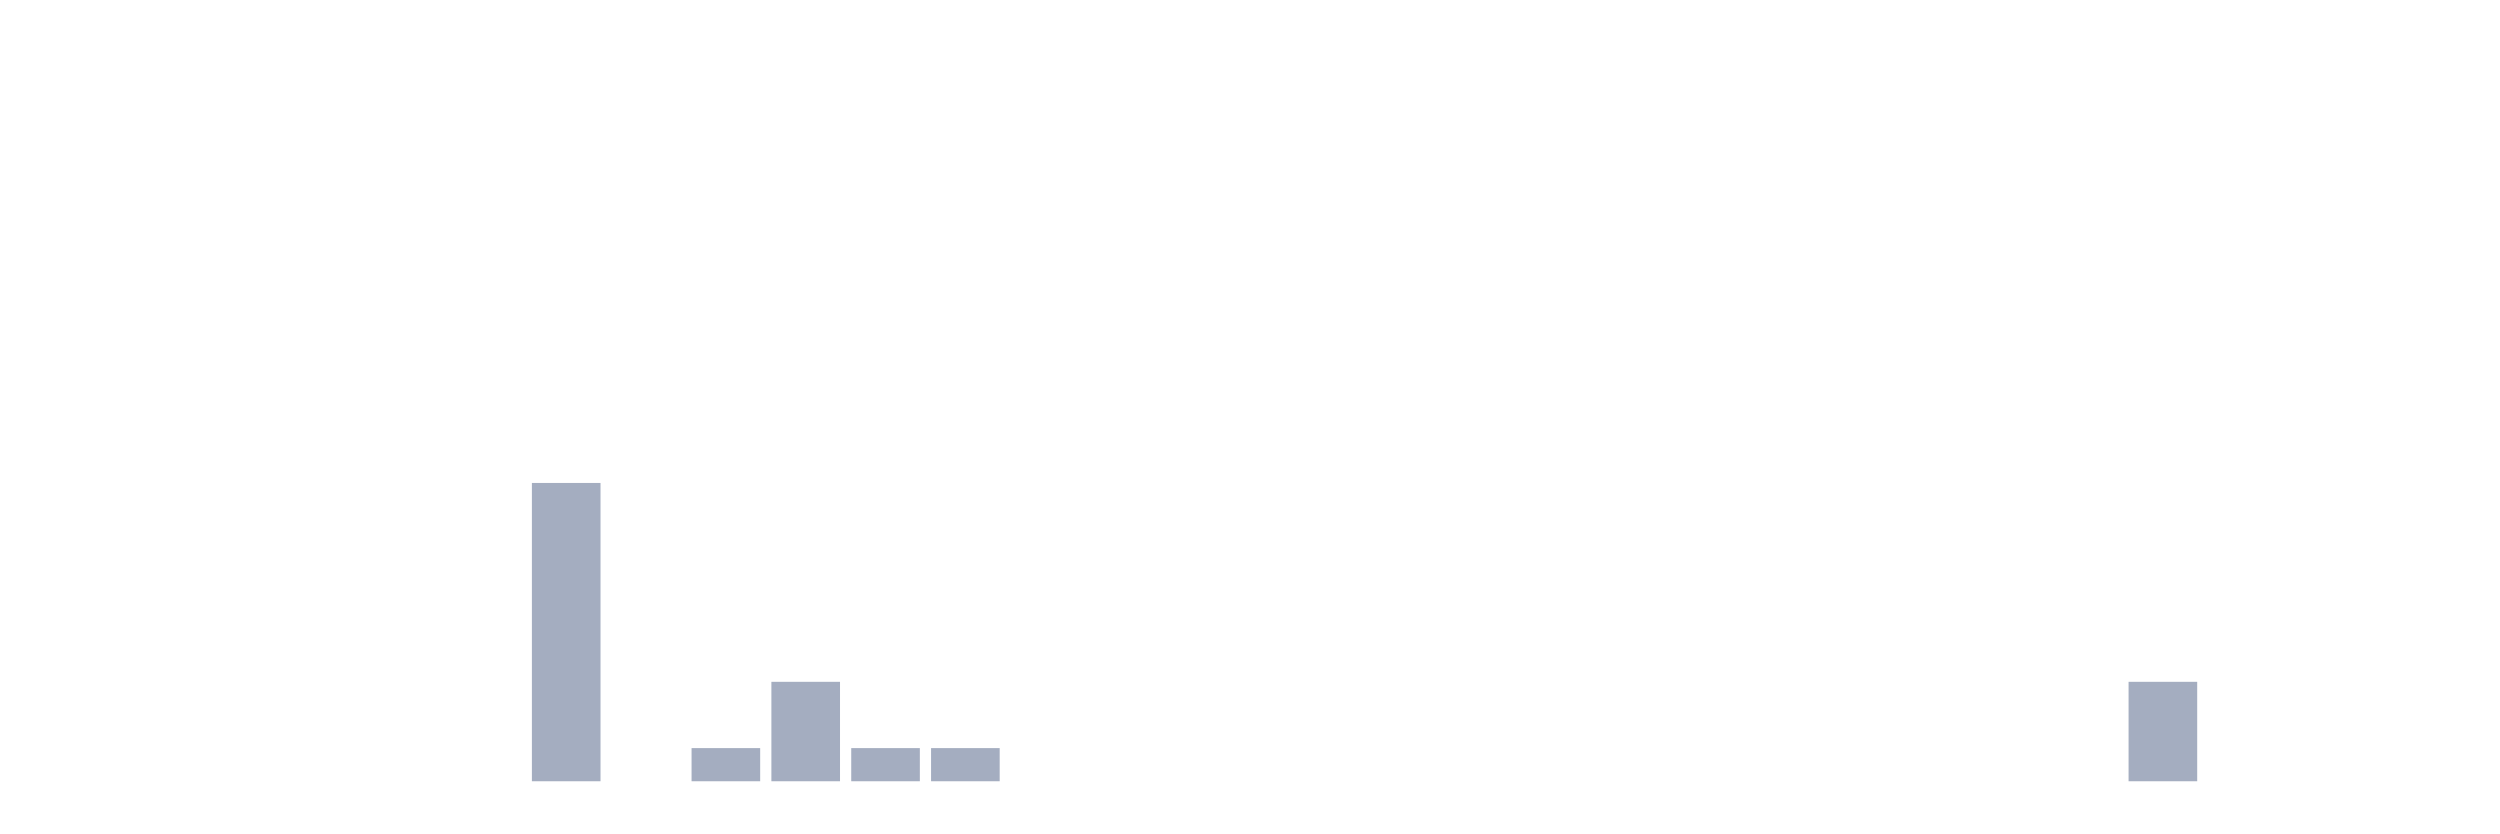
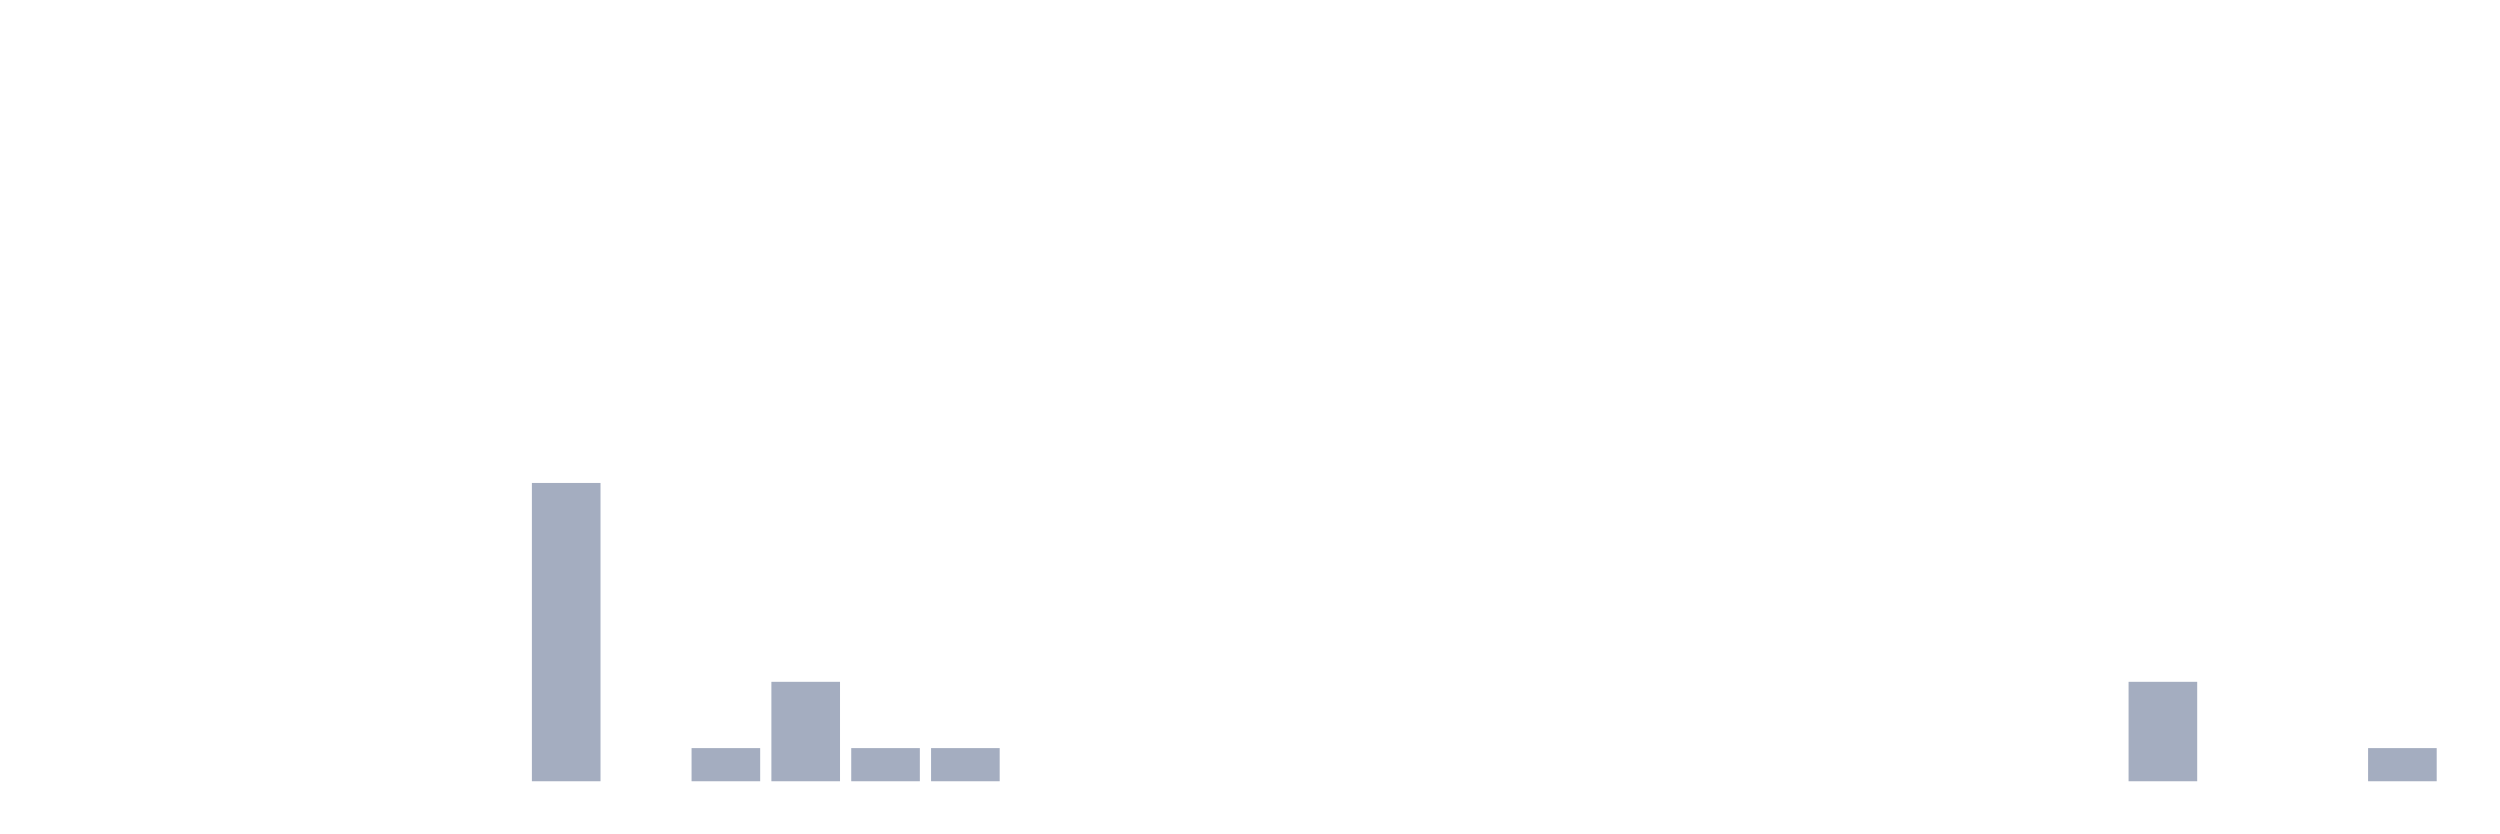
<svg xmlns="http://www.w3.org/2000/svg" viewBox="0 0 480 160">
  <g transform="translate(10,10)">
    <rect class="bar" x="0.153" width="13.175" y="140" height="0" fill="rgb(164,173,192)" />
    <rect class="bar" x="15.482" width="13.175" y="140" height="0" fill="rgb(164,173,192)" />
    <rect class="bar" x="30.81" width="13.175" y="140" height="0" fill="rgb(164,173,192)" />
    <rect class="bar" x="46.138" width="13.175" y="140" height="0" fill="rgb(164,173,192)" />
    <rect class="bar" x="61.466" width="13.175" y="140" height="0" fill="rgb(164,173,192)" />
    <rect class="bar" x="76.794" width="13.175" y="140" height="0" fill="rgb(164,173,192)" />
    <rect class="bar" x="92.123" width="13.175" y="82.727" height="57.273" fill="rgb(164,173,192)" />
    <rect class="bar" x="107.451" width="13.175" y="140" height="0" fill="rgb(164,173,192)" />
    <rect class="bar" x="122.779" width="13.175" y="133.636" height="6.364" fill="rgb(164,173,192)" />
    <rect class="bar" x="138.107" width="13.175" y="120.909" height="19.091" fill="rgb(164,173,192)" />
    <rect class="bar" x="153.436" width="13.175" y="133.636" height="6.364" fill="rgb(164,173,192)" />
    <rect class="bar" x="168.764" width="13.175" y="133.636" height="6.364" fill="rgb(164,173,192)" />
    <rect class="bar" x="184.092" width="13.175" y="140" height="0" fill="rgb(164,173,192)" />
    <rect class="bar" x="199.42" width="13.175" y="140" height="0" fill="rgb(164,173,192)" />
    <rect class="bar" x="214.748" width="13.175" y="140" height="0" fill="rgb(164,173,192)" />
    <rect class="bar" x="230.077" width="13.175" y="140" height="0" fill="rgb(164,173,192)" />
    <rect class="bar" x="245.405" width="13.175" y="140" height="0" fill="rgb(164,173,192)" />
    <rect class="bar" x="260.733" width="13.175" y="140" height="0" fill="rgb(164,173,192)" />
    <rect class="bar" x="276.061" width="13.175" y="140" height="0" fill="rgb(164,173,192)" />
    <rect class="bar" x="291.39" width="13.175" y="140" height="0" fill="rgb(164,173,192)" />
    <rect class="bar" x="306.718" width="13.175" y="140" height="0" fill="rgb(164,173,192)" />
    <rect class="bar" x="322.046" width="13.175" y="140" height="0" fill="rgb(164,173,192)" />
    <rect class="bar" x="337.374" width="13.175" y="140" height="0" fill="rgb(164,173,192)" />
    <rect class="bar" x="352.702" width="13.175" y="140" height="0" fill="rgb(164,173,192)" />
    <rect class="bar" x="368.031" width="13.175" y="140" height="0" fill="rgb(164,173,192)" />
    <rect class="bar" x="383.359" width="13.175" y="140" height="0" fill="rgb(164,173,192)" />
    <rect class="bar" x="398.687" width="13.175" y="120.909" height="19.091" fill="rgb(164,173,192)" />
    <rect class="bar" x="414.015" width="13.175" y="140" height="0" fill="rgb(164,173,192)" />
    <rect class="bar" x="429.344" width="13.175" y="140" height="0" fill="rgb(164,173,192)" />
-     <rect class="bar" x="444.672" width="13.175" y="140" height="0" fill="rgb(164,173,192)" />
+     <rect class="bar" x="444.672" width="13.175" y="133.636" height="6.364" fill="rgb(164,173,192)" />
  </g>
</svg>
